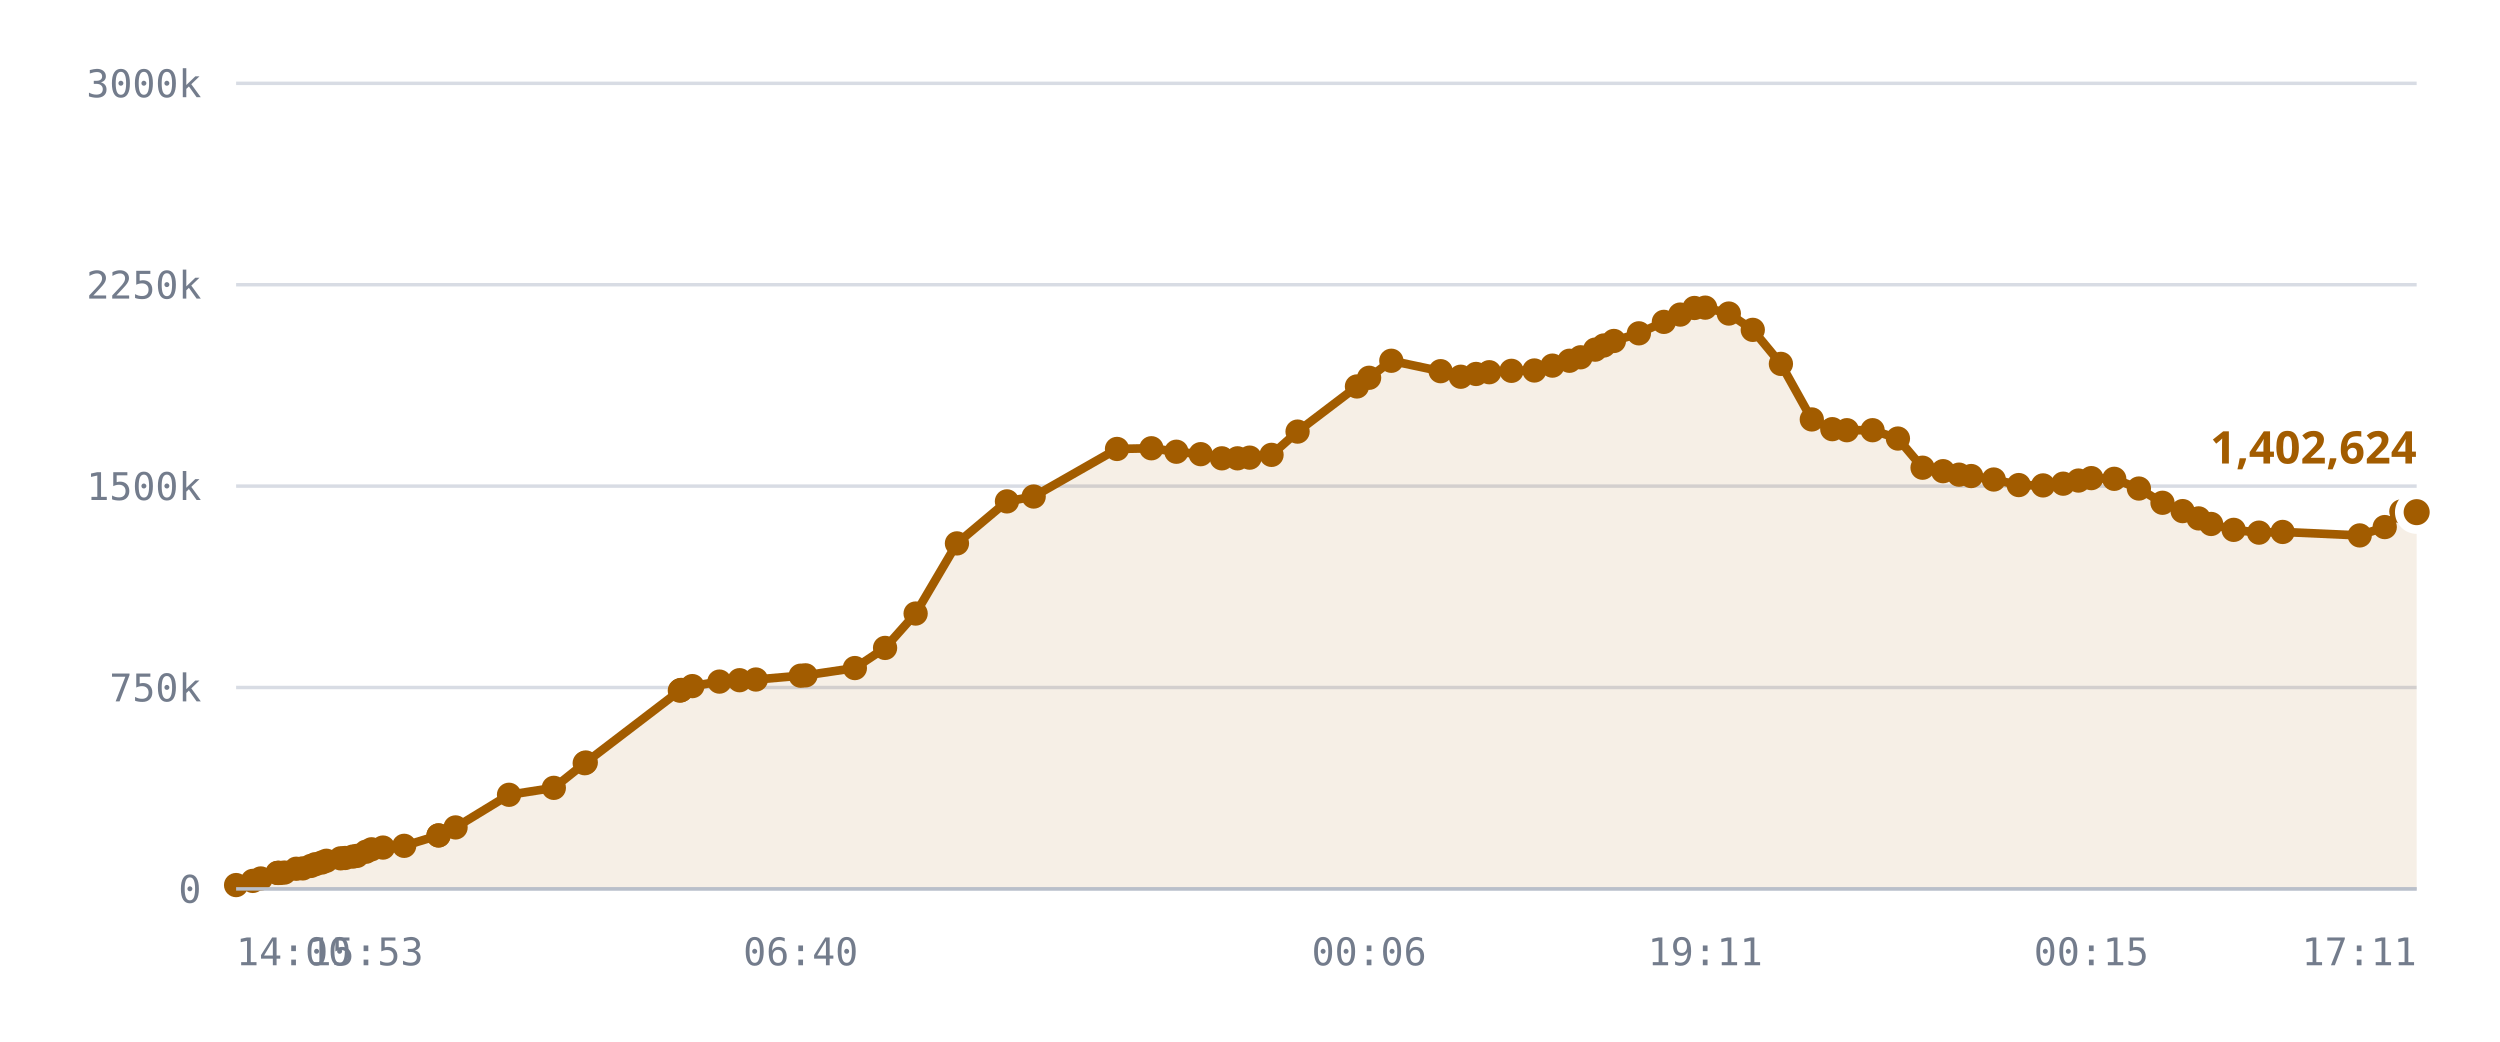
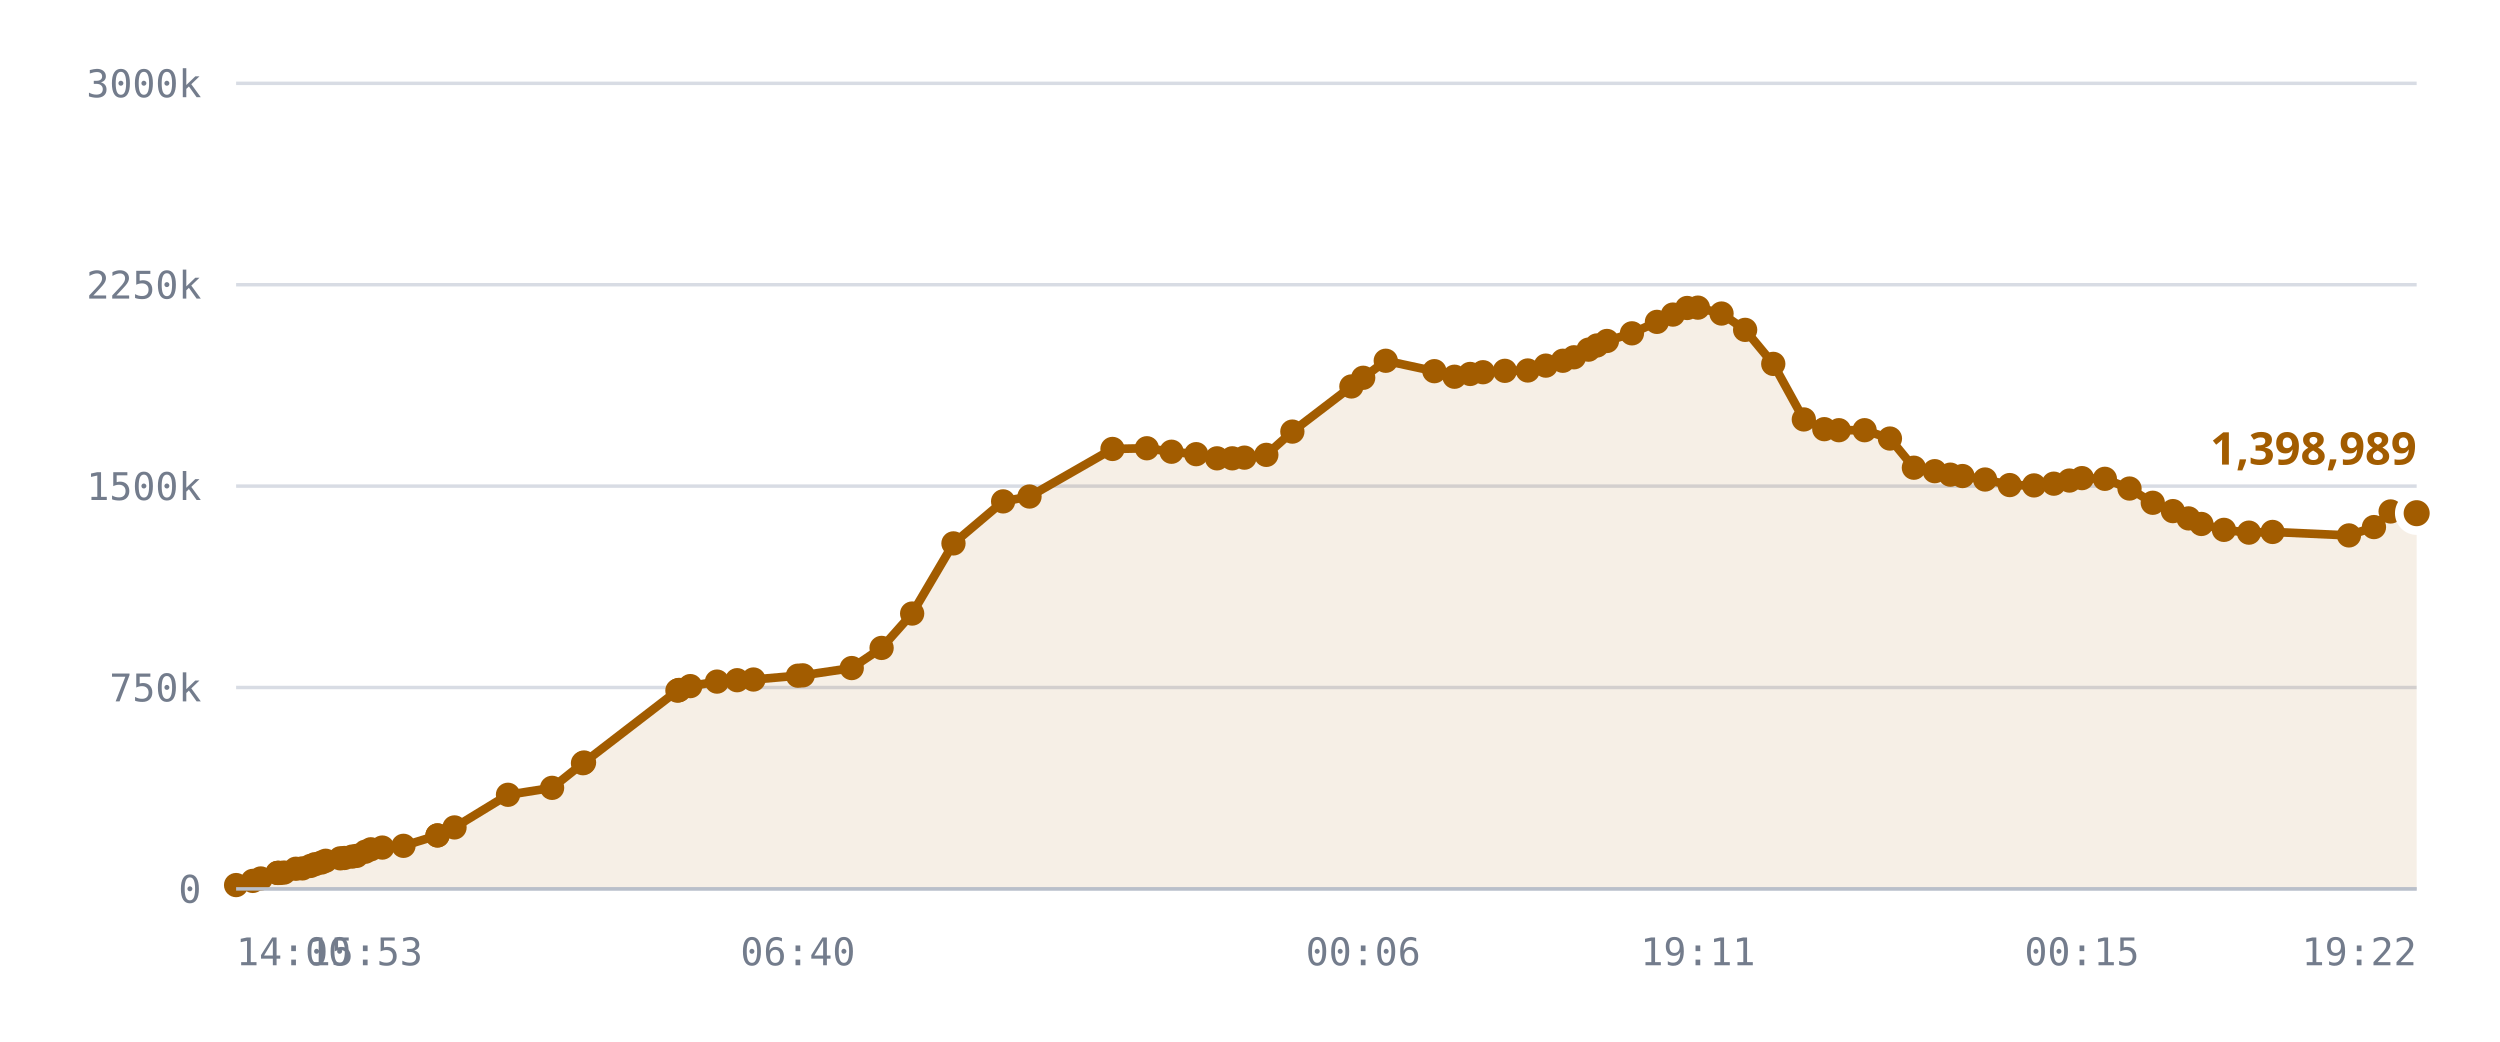
<svg xmlns="http://www.w3.org/2000/svg" viewBox="0 0 720 300" role="img" aria-label="Published DID profiles, sharded namespace">
  <style>
    .grid      { stroke: var(--chart-grid, #d8dce4); stroke-width: 1; }
    .cap       { stroke: var(--chart-cap, #9a2b22); stroke-width: 1.5; stroke-dasharray: 5 4; }
    .cap-label { fill: var(--chart-cap, #9a2b22); font: 600 11px Archivo, system-ui, sans-serif; letter-spacing: .04em; }
    .tick      { fill: var(--chart-muted, #737c8c); font: 500 11px "IBM Plex Mono", ui-monospace, monospace; }
    .tick-y    { text-anchor: end; }
    .tick-x    { text-anchor: middle; }
    .series    { fill: none; stroke: var(--chart-line, #a25c00); stroke-width: 2.5; stroke-linejoin: round; stroke-linecap: round; }
    .fill      { fill: var(--chart-fill, rgba(162,92,0,.10)); stroke: none; }
    .dot       { fill: var(--chart-line, #a25c00); }
    .dot-last  { stroke: var(--chart-bg, #fff); stroke-width: 2.5; }
    .end-label { fill: var(--chart-line, #a25c00); font: 700 13px Archivo, system-ui, sans-serif; }
    .axis      { stroke: var(--chart-axis, #b9bfca); stroke-width: 1; }
  </style>
  <line x1="68" y1="256.0" x2="696" y2="256.0" class="grid" />
  <text x="58" y="260.0" class="tick tick-y">0</text>
  <line x1="68" y1="198.0" x2="696" y2="198.0" class="grid" />
  <text x="58" y="202.0" class="tick tick-y">750k</text>
  <line x1="68" y1="140.0" x2="696" y2="140.0" class="grid" />
  <text x="58" y="144.0" class="tick tick-y">1500k</text>
  <line x1="68" y1="82.0" x2="696" y2="82.0" class="grid" />
  <text x="58" y="86.0" class="tick tick-y">2250k</text>
  <line x1="68" y1="24.0" x2="696" y2="24.0" class="grid" />
  <text x="58" y="28.0" class="tick tick-y">3000k</text>
-   <path d="M68.0,254.9 L72.8,253.7 L75.1,253.0 L79.9,251.4 L80.1,251.4 L80.2,251.4 L80.6,251.4 L81.9,251.3 L85.3,250.2 L87.2,250.1 L89.5,249.4 L90.8,248.9 L92.7,248.4 L94.0,247.9 L98.1,247.2 L99.4,247.1 L101.6,246.7 L102.8,246.5 L105.4,245.3 L107.0,244.6 L110.3,244.1 L116.4,243.6 L126.3,240.6 L126.3,240.6 L131.2,238.3 L146.6,228.9 L159.5,226.9 L168.4,219.8 L168.7,219.6 L195.8,198.9 L196.0,198.8 L196.2,198.7 L199.4,197.6 L207.2,196.3 L213.0,195.9 L217.7,195.7 L230.6,194.6 L232.0,194.5 L246.2,192.4 L254.9,186.6 L263.7,176.7 L275.6,156.5 L290.0,144.4 L297.7,143.0 L321.7,129.3 L331.6,129.1 L338.8,130.1 L345.8,130.8 L351.9,132.0 L356.4,132.0 L359.9,131.8 L366.2,131.0 L373.7,124.3 L390.8,111.3 L394.3,108.8 L400.7,103.9 L414.9,106.9 L420.7,108.5 L425.1,107.7 L428.9,107.2 L435.3,106.8 L441.9,106.7 L447.1,105.3 L452.0,103.9 L455.2,102.9 L459.4,100.7 L461.9,99.5 L464.8,98.2 L472.0,96.0 L479.2,92.7 L483.9,90.6 L488.0,88.7 L491.1,88.6 L497.9,90.3 L504.8,95.0 L512.9,104.8 L521.8,120.8 L527.7,123.6 L531.9,123.9 L539.3,123.9 L546.6,126.3 L553.7,134.7 L559.6,135.7 L564.2,136.7 L567.7,137.1 L574.2,138.1 L581.4,139.7 L588.4,139.8 L594.2,139.3 L598.6,138.4 L602.3,137.7 L608.9,137.9 L616.0,140.7 L622.8,144.8 L628.6,147.2 L633.2,149.3 L636.8,150.9 L643.3,152.6 L650.6,153.4 L657.4,153.2 L679.6,154.2 L686.8,151.8 L691.6,147.3 L696.0,147.5 L696.0,256.0 L68.0,256.0 Z" class="fill" />
-   <path d="M68.0,254.9 L72.8,253.7 L75.1,253.0 L79.9,251.4 L80.1,251.4 L80.2,251.4 L80.6,251.4 L81.9,251.3 L85.3,250.2 L87.2,250.1 L89.5,249.4 L90.8,248.9 L92.7,248.4 L94.0,247.9 L98.1,247.2 L99.4,247.1 L101.6,246.7 L102.8,246.5 L105.4,245.3 L107.0,244.6 L110.3,244.1 L116.4,243.6 L126.3,240.6 L126.3,240.6 L131.2,238.3 L146.6,228.9 L159.5,226.9 L168.4,219.8 L168.7,219.6 L195.8,198.9 L196.0,198.8 L196.2,198.7 L199.4,197.6 L207.2,196.3 L213.0,195.9 L217.7,195.7 L230.6,194.6 L232.0,194.5 L246.2,192.4 L254.9,186.6 L263.7,176.7 L275.6,156.5 L290.0,144.4 L297.7,143.0 L321.7,129.3 L331.6,129.1 L338.8,130.1 L345.8,130.8 L351.9,132.0 L356.4,132.0 L359.9,131.8 L366.2,131.0 L373.7,124.3 L390.8,111.3 L394.3,108.8 L400.7,103.9 L414.9,106.9 L420.7,108.5 L425.1,107.7 L428.9,107.2 L435.3,106.8 L441.9,106.7 L447.1,105.3 L452.0,103.9 L455.2,102.9 L459.4,100.7 L461.9,99.5 L464.8,98.2 L472.0,96.0 L479.2,92.7 L483.9,90.6 L488.0,88.7 L491.1,88.6 L497.9,90.3 L504.8,95.0 L512.9,104.8 L521.8,120.8 L527.7,123.6 L531.9,123.9 L539.3,123.9 L546.6,126.3 L553.7,134.7 L559.6,135.7 L564.2,136.7 L567.7,137.1 L574.2,138.1 L581.4,139.7 L588.4,139.8 L594.2,139.3 L598.6,138.4 L602.3,137.7 L608.9,137.9 L616.0,140.7 L622.8,144.8 L628.6,147.2 L633.2,149.3 L636.8,150.9 L643.3,152.6 L650.6,153.4 L657.4,153.2 L679.6,154.2 L686.8,151.8 L691.6,147.3 L696.0,147.5" class="series" />
+   <path d="M68.0,254.9 L72.8,253.7 L75.1,253.0 L79.9,251.4 L80.1,251.4 L80.1,251.4 L80.6,251.4 L81.8,251.3 L85.2,250.2 L87.1,250.1 L89.4,249.4 L90.7,248.9 L92.6,248.4 L93.8,247.9 L98.0,247.2 L99.2,247.1 L101.4,246.7 L102.7,246.5 L105.2,245.3 L106.8,244.6 L110.1,244.1 L116.2,243.6 L126.0,240.6 L126.0,240.6 L130.9,238.3 L146.3,228.9 L159.0,226.9 L167.9,219.8 L168.2,219.6 L195.1,198.9 L195.4,198.8 L195.6,198.7 L198.8,197.6 L206.5,196.3 L212.3,195.9 L217.0,195.7 L229.8,194.6 L231.2,194.5 L245.3,192.4 L253.9,186.6 L262.7,176.7 L274.6,156.5 L288.9,144.4 L296.5,143.0 L320.4,129.3 L330.3,129.1 L337.4,130.1 L344.5,130.8 L350.5,132.0 L354.9,132.0 L358.4,131.8 L364.7,131.0 L372.2,124.3 L389.2,111.3 L392.6,108.8 L399.1,103.9 L413.1,106.9 L418.9,108.5 L423.4,107.7 L427.1,107.2 L433.4,106.8 L440.0,106.7 L445.2,105.3 L450.1,103.9 L453.3,102.9 L457.5,100.7 L459.9,99.5 L462.8,98.2 L470.0,96.0 L477.2,92.7 L481.8,90.6 L485.9,88.7 L489.0,88.6 L495.8,90.3 L502.6,95.0 L510.7,104.8 L519.5,120.8 L525.4,123.6 L529.6,123.9 L537.0,123.9 L544.3,126.3 L551.2,134.7 L557.2,135.7 L561.7,136.7 L565.2,137.1 L571.7,138.1 L578.8,139.7 L585.8,139.8 L591.5,139.3 L596.0,138.4 L599.6,137.7 L606.2,137.9 L613.3,140.7 L620.0,144.8 L625.8,147.2 L630.3,149.3 L634.0,150.9 L640.5,152.6 L647.7,153.4 L654.5,153.2 L676.5,154.2 L683.7,151.8 L688.5,147.3 L692.9,147.5 L696.0,147.8 L696.0,256.0 L68.0,256.0 Z" class="fill" />
+   <path d="M68.0,254.9 L72.8,253.7 L75.1,253.0 L79.9,251.4 L80.1,251.4 L80.1,251.4 L80.6,251.4 L81.8,251.3 L85.2,250.2 L87.1,250.1 L89.4,249.4 L90.7,248.9 L92.6,248.4 L93.8,247.9 L98.0,247.2 L99.2,247.1 L101.4,246.7 L102.7,246.5 L105.2,245.3 L106.8,244.6 L110.1,244.1 L116.2,243.6 L126.0,240.6 L126.0,240.6 L130.9,238.3 L146.3,228.9 L159.0,226.9 L167.9,219.8 L168.2,219.6 L195.1,198.9 L195.4,198.8 L195.6,198.7 L198.8,197.6 L206.5,196.3 L212.3,195.9 L217.0,195.7 L229.8,194.6 L231.2,194.5 L245.3,192.4 L253.9,186.6 L262.7,176.7 L274.6,156.5 L288.9,144.4 L296.5,143.0 L320.4,129.3 L330.3,129.1 L337.4,130.1 L344.5,130.8 L350.5,132.0 L354.9,132.0 L358.4,131.8 L364.7,131.0 L372.2,124.3 L389.2,111.3 L392.6,108.8 L399.1,103.9 L413.1,106.9 L418.9,108.5 L423.4,107.7 L427.1,107.2 L433.4,106.8 L440.0,106.7 L445.2,105.3 L450.1,103.9 L453.3,102.9 L457.5,100.7 L459.9,99.5 L462.8,98.2 L470.0,96.0 L477.2,92.7 L481.8,90.6 L485.9,88.7 L489.0,88.6 L495.8,90.3 L502.6,95.0 L510.7,104.8 L519.5,120.8 L525.4,123.6 L529.6,123.9 L537.0,123.9 L544.3,126.3 L551.2,134.7 L557.2,135.7 L561.7,136.7 L565.2,137.1 L571.7,138.1 L578.8,139.7 L585.8,139.8 L591.5,139.3 L596.0,138.4 L599.6,137.7 L606.2,137.9 L613.3,140.7 L620.0,144.8 L625.8,147.2 L630.3,149.3 L634.0,150.9 L640.5,152.6 L647.7,153.4 L654.5,153.2 L676.5,154.2 L683.7,151.8 L688.5,147.3 L692.9,147.5 L696.0,147.8" class="series" />
  <circle cx="68.0" cy="254.9" r="3.5" class="dot" />
  <circle cx="72.8" cy="253.7" r="3.5" class="dot" />
  <circle cx="75.1" cy="253.0" r="3.5" class="dot" />
  <circle cx="79.9" cy="251.4" r="3.5" class="dot" />
  <circle cx="80.1" cy="251.4" r="3.5" class="dot" />
-   <circle cx="80.2" cy="251.4" r="3.5" class="dot" />
+   <circle cx="80.1" cy="251.4" r="3.5" class="dot" />
  <circle cx="80.6" cy="251.4" r="3.5" class="dot" />
-   <circle cx="81.9" cy="251.3" r="3.5" class="dot" />
-   <circle cx="85.3" cy="250.2" r="3.5" class="dot" />
-   <circle cx="87.2" cy="250.1" r="3.5" class="dot" />
-   <circle cx="89.5" cy="249.4" r="3.5" class="dot" />
-   <circle cx="90.8" cy="248.9" r="3.5" class="dot" />
-   <circle cx="92.7" cy="248.4" r="3.5" class="dot" />
-   <circle cx="94.0" cy="247.9" r="3.5" class="dot" />
-   <circle cx="98.1" cy="247.2" r="3.5" class="dot" />
-   <circle cx="99.4" cy="247.1" r="3.5" class="dot" />
-   <circle cx="101.6" cy="246.7" r="3.5" class="dot" />
-   <circle cx="102.8" cy="246.5" r="3.5" class="dot" />
-   <circle cx="105.4" cy="245.3" r="3.5" class="dot" />
-   <circle cx="107.0" cy="244.6" r="3.5" class="dot" />
-   <circle cx="110.3" cy="244.1" r="3.5" class="dot" />
-   <circle cx="116.4" cy="243.6" r="3.5" class="dot" />
-   <circle cx="126.3" cy="240.6" r="3.5" class="dot" />
-   <circle cx="126.3" cy="240.6" r="3.5" class="dot" />
-   <circle cx="131.2" cy="238.3" r="3.5" class="dot" />
-   <circle cx="146.6" cy="228.9" r="3.5" class="dot" />
-   <circle cx="159.5" cy="226.9" r="3.5" class="dot" />
-   <circle cx="168.4" cy="219.8" r="3.5" class="dot" />
-   <circle cx="168.7" cy="219.6" r="3.5" class="dot" />
-   <circle cx="195.8" cy="198.9" r="3.5" class="dot" />
-   <circle cx="196.0" cy="198.8" r="3.5" class="dot" />
-   <circle cx="196.2" cy="198.7" r="3.5" class="dot" />
-   <circle cx="199.4" cy="197.6" r="3.5" class="dot" />
-   <circle cx="207.2" cy="196.3" r="3.5" class="dot" />
-   <circle cx="213.0" cy="195.9" r="3.5" class="dot" />
-   <circle cx="217.7" cy="195.7" r="3.5" class="dot" />
-   <circle cx="230.6" cy="194.6" r="3.5" class="dot" />
-   <circle cx="232.0" cy="194.5" r="3.5" class="dot" />
-   <circle cx="246.2" cy="192.4" r="3.5" class="dot" />
-   <circle cx="254.9" cy="186.6" r="3.5" class="dot" />
-   <circle cx="263.7" cy="176.7" r="3.5" class="dot" />
-   <circle cx="275.6" cy="156.5" r="3.5" class="dot" />
-   <circle cx="290.0" cy="144.4" r="3.5" class="dot" />
-   <circle cx="297.7" cy="143.0" r="3.5" class="dot" />
-   <circle cx="321.7" cy="129.3" r="3.5" class="dot" />
-   <circle cx="331.6" cy="129.1" r="3.5" class="dot" />
-   <circle cx="338.8" cy="130.1" r="3.5" class="dot" />
-   <circle cx="345.8" cy="130.8" r="3.5" class="dot" />
-   <circle cx="351.9" cy="132.0" r="3.5" class="dot" />
-   <circle cx="356.4" cy="132.0" r="3.5" class="dot" />
-   <circle cx="359.9" cy="131.8" r="3.5" class="dot" />
-   <circle cx="366.2" cy="131.0" r="3.5" class="dot" />
-   <circle cx="373.7" cy="124.3" r="3.5" class="dot" />
-   <circle cx="390.8" cy="111.3" r="3.5" class="dot" />
-   <circle cx="394.3" cy="108.8" r="3.5" class="dot" />
-   <circle cx="400.7" cy="103.9" r="3.5" class="dot" />
-   <circle cx="414.9" cy="106.9" r="3.5" class="dot" />
-   <circle cx="420.7" cy="108.5" r="3.5" class="dot" />
-   <circle cx="425.1" cy="107.7" r="3.5" class="dot" />
-   <circle cx="428.9" cy="107.2" r="3.5" class="dot" />
-   <circle cx="435.3" cy="106.8" r="3.5" class="dot" />
-   <circle cx="441.9" cy="106.7" r="3.5" class="dot" />
-   <circle cx="447.1" cy="105.3" r="3.5" class="dot" />
-   <circle cx="452.0" cy="103.9" r="3.5" class="dot" />
-   <circle cx="455.2" cy="102.9" r="3.5" class="dot" />
-   <circle cx="459.4" cy="100.7" r="3.5" class="dot" />
-   <circle cx="461.9" cy="99.5" r="3.5" class="dot" />
-   <circle cx="464.8" cy="98.2" r="3.5" class="dot" />
-   <circle cx="472.0" cy="96.0" r="3.5" class="dot" />
-   <circle cx="479.2" cy="92.7" r="3.5" class="dot" />
-   <circle cx="483.9" cy="90.6" r="3.5" class="dot" />
-   <circle cx="488.0" cy="88.7" r="3.5" class="dot" />
-   <circle cx="491.1" cy="88.6" r="3.5" class="dot" />
-   <circle cx="497.9" cy="90.3" r="3.5" class="dot" />
-   <circle cx="504.8" cy="95.0" r="3.5" class="dot" />
-   <circle cx="512.9" cy="104.8" r="3.5" class="dot" />
-   <circle cx="521.8" cy="120.8" r="3.5" class="dot" />
-   <circle cx="527.7" cy="123.6" r="3.5" class="dot" />
-   <circle cx="531.9" cy="123.9" r="3.5" class="dot" />
-   <circle cx="539.3" cy="123.9" r="3.5" class="dot" />
-   <circle cx="546.6" cy="126.3" r="3.5" class="dot" />
-   <circle cx="553.7" cy="134.7" r="3.5" class="dot" />
-   <circle cx="559.6" cy="135.7" r="3.5" class="dot" />
-   <circle cx="564.2" cy="136.7" r="3.5" class="dot" />
-   <circle cx="567.7" cy="137.1" r="3.5" class="dot" />
-   <circle cx="574.2" cy="138.1" r="3.5" class="dot" />
-   <circle cx="581.4" cy="139.7" r="3.5" class="dot" />
-   <circle cx="588.4" cy="139.8" r="3.5" class="dot" />
-   <circle cx="594.2" cy="139.3" r="3.5" class="dot" />
-   <circle cx="598.6" cy="138.4" r="3.5" class="dot" />
-   <circle cx="602.3" cy="137.7" r="3.5" class="dot" />
-   <circle cx="608.9" cy="137.9" r="3.5" class="dot" />
-   <circle cx="616.0" cy="140.7" r="3.5" class="dot" />
-   <circle cx="622.8" cy="144.8" r="3.5" class="dot" />
-   <circle cx="628.6" cy="147.2" r="3.5" class="dot" />
-   <circle cx="633.2" cy="149.3" r="3.5" class="dot" />
-   <circle cx="636.8" cy="150.9" r="3.5" class="dot" />
-   <circle cx="643.3" cy="152.6" r="3.5" class="dot" />
-   <circle cx="650.6" cy="153.4" r="3.5" class="dot" />
-   <circle cx="657.4" cy="153.2" r="3.5" class="dot" />
-   <circle cx="679.6" cy="154.2" r="3.5" class="dot" />
-   <circle cx="686.8" cy="151.8" r="3.5" class="dot" />
-   <circle cx="691.6" cy="147.3" r="3.5" class="dot" />
-   <circle cx="696.0" cy="147.5" r="5" class="dot dot-last" />
-   <text x="696.0" y="133.5" class="end-label" text-anchor="end">1,402,624</text>
+   <circle cx="81.8" cy="251.3" r="3.5" class="dot" />
+   <circle cx="85.2" cy="250.2" r="3.5" class="dot" />
+   <circle cx="87.1" cy="250.1" r="3.5" class="dot" />
+   <circle cx="89.4" cy="249.4" r="3.5" class="dot" />
+   <circle cx="90.7" cy="248.9" r="3.5" class="dot" />
+   <circle cx="92.6" cy="248.4" r="3.5" class="dot" />
+   <circle cx="93.8" cy="247.9" r="3.5" class="dot" />
+   <circle cx="98.0" cy="247.2" r="3.5" class="dot" />
+   <circle cx="99.2" cy="247.1" r="3.5" class="dot" />
+   <circle cx="101.4" cy="246.7" r="3.5" class="dot" />
+   <circle cx="102.7" cy="246.5" r="3.5" class="dot" />
+   <circle cx="105.2" cy="245.3" r="3.5" class="dot" />
+   <circle cx="106.8" cy="244.6" r="3.5" class="dot" />
+   <circle cx="110.1" cy="244.1" r="3.5" class="dot" />
+   <circle cx="116.2" cy="243.6" r="3.5" class="dot" />
+   <circle cx="126.0" cy="240.6" r="3.5" class="dot" />
+   <circle cx="126.0" cy="240.6" r="3.5" class="dot" />
+   <circle cx="130.9" cy="238.3" r="3.5" class="dot" />
+   <circle cx="146.3" cy="228.9" r="3.5" class="dot" />
+   <circle cx="159.0" cy="226.9" r="3.5" class="dot" />
+   <circle cx="167.9" cy="219.8" r="3.5" class="dot" />
+   <circle cx="168.2" cy="219.6" r="3.5" class="dot" />
+   <circle cx="195.1" cy="198.9" r="3.5" class="dot" />
+   <circle cx="195.4" cy="198.8" r="3.5" class="dot" />
+   <circle cx="195.6" cy="198.7" r="3.5" class="dot" />
+   <circle cx="198.8" cy="197.6" r="3.5" class="dot" />
+   <circle cx="206.5" cy="196.3" r="3.5" class="dot" />
+   <circle cx="212.3" cy="195.9" r="3.5" class="dot" />
+   <circle cx="217.0" cy="195.7" r="3.5" class="dot" />
+   <circle cx="229.8" cy="194.6" r="3.5" class="dot" />
+   <circle cx="231.2" cy="194.5" r="3.5" class="dot" />
+   <circle cx="245.3" cy="192.4" r="3.5" class="dot" />
+   <circle cx="253.9" cy="186.6" r="3.5" class="dot" />
+   <circle cx="262.7" cy="176.7" r="3.5" class="dot" />
+   <circle cx="274.6" cy="156.5" r="3.5" class="dot" />
+   <circle cx="288.9" cy="144.4" r="3.5" class="dot" />
+   <circle cx="296.5" cy="143.0" r="3.5" class="dot" />
+   <circle cx="320.4" cy="129.3" r="3.5" class="dot" />
+   <circle cx="330.3" cy="129.1" r="3.5" class="dot" />
+   <circle cx="337.4" cy="130.1" r="3.5" class="dot" />
+   <circle cx="344.5" cy="130.8" r="3.5" class="dot" />
+   <circle cx="350.5" cy="132.0" r="3.5" class="dot" />
+   <circle cx="354.9" cy="132.0" r="3.5" class="dot" />
+   <circle cx="358.4" cy="131.8" r="3.5" class="dot" />
+   <circle cx="364.7" cy="131.0" r="3.5" class="dot" />
+   <circle cx="372.2" cy="124.3" r="3.5" class="dot" />
+   <circle cx="389.2" cy="111.3" r="3.5" class="dot" />
+   <circle cx="392.6" cy="108.8" r="3.5" class="dot" />
+   <circle cx="399.1" cy="103.9" r="3.5" class="dot" />
+   <circle cx="413.1" cy="106.9" r="3.5" class="dot" />
+   <circle cx="418.9" cy="108.5" r="3.5" class="dot" />
+   <circle cx="423.4" cy="107.7" r="3.5" class="dot" />
+   <circle cx="427.1" cy="107.2" r="3.5" class="dot" />
+   <circle cx="433.4" cy="106.8" r="3.5" class="dot" />
+   <circle cx="440.0" cy="106.7" r="3.5" class="dot" />
+   <circle cx="445.2" cy="105.3" r="3.5" class="dot" />
+   <circle cx="450.1" cy="103.9" r="3.5" class="dot" />
+   <circle cx="453.3" cy="102.9" r="3.5" class="dot" />
+   <circle cx="457.5" cy="100.7" r="3.5" class="dot" />
+   <circle cx="459.9" cy="99.5" r="3.5" class="dot" />
+   <circle cx="462.8" cy="98.2" r="3.5" class="dot" />
+   <circle cx="470.0" cy="96.0" r="3.5" class="dot" />
+   <circle cx="477.2" cy="92.7" r="3.5" class="dot" />
+   <circle cx="481.8" cy="90.6" r="3.5" class="dot" />
+   <circle cx="485.9" cy="88.7" r="3.5" class="dot" />
+   <circle cx="489.0" cy="88.6" r="3.5" class="dot" />
+   <circle cx="495.8" cy="90.3" r="3.5" class="dot" />
+   <circle cx="502.6" cy="95.0" r="3.5" class="dot" />
+   <circle cx="510.7" cy="104.8" r="3.5" class="dot" />
+   <circle cx="519.5" cy="120.8" r="3.5" class="dot" />
+   <circle cx="525.4" cy="123.6" r="3.5" class="dot" />
+   <circle cx="529.6" cy="123.9" r="3.5" class="dot" />
+   <circle cx="537.0" cy="123.9" r="3.5" class="dot" />
+   <circle cx="544.3" cy="126.3" r="3.5" class="dot" />
+   <circle cx="551.2" cy="134.7" r="3.5" class="dot" />
+   <circle cx="557.2" cy="135.7" r="3.5" class="dot" />
+   <circle cx="561.7" cy="136.7" r="3.5" class="dot" />
+   <circle cx="565.2" cy="137.1" r="3.5" class="dot" />
+   <circle cx="571.7" cy="138.1" r="3.5" class="dot" />
+   <circle cx="578.8" cy="139.7" r="3.5" class="dot" />
+   <circle cx="585.8" cy="139.8" r="3.5" class="dot" />
+   <circle cx="591.5" cy="139.3" r="3.5" class="dot" />
+   <circle cx="596.0" cy="138.4" r="3.5" class="dot" />
+   <circle cx="599.6" cy="137.7" r="3.5" class="dot" />
+   <circle cx="606.2" cy="137.9" r="3.5" class="dot" />
+   <circle cx="613.3" cy="140.7" r="3.5" class="dot" />
+   <circle cx="620.0" cy="144.8" r="3.5" class="dot" />
+   <circle cx="625.8" cy="147.2" r="3.5" class="dot" />
+   <circle cx="630.3" cy="149.3" r="3.5" class="dot" />
+   <circle cx="634.0" cy="150.9" r="3.5" class="dot" />
+   <circle cx="640.5" cy="152.6" r="3.5" class="dot" />
+   <circle cx="647.7" cy="153.4" r="3.5" class="dot" />
+   <circle cx="654.5" cy="153.2" r="3.5" class="dot" />
+   <circle cx="676.5" cy="154.2" r="3.5" class="dot" />
+   <circle cx="683.7" cy="151.8" r="3.5" class="dot" />
+   <circle cx="688.5" cy="147.3" r="3.5" class="dot" />
+   <circle cx="692.9" cy="147.5" r="3.5" class="dot" />
+   <circle cx="696.0" cy="147.8" r="5" class="dot dot-last" />
+   <text x="696.0" y="133.8" class="end-label" text-anchor="end">1,398,989</text>
  <line x1="68" y1="256" x2="696" y2="256" class="axis" />
  <text x="68.0" y="278" class="tick" text-anchor="start">14:00</text>
-   <text x="105.4" y="278" class="tick" text-anchor="middle">15:53</text>
-   <text x="230.6" y="278" class="tick" text-anchor="middle">06:40</text>
-   <text x="394.3" y="278" class="tick" text-anchor="middle">00:06</text>
-   <text x="491.1" y="278" class="tick" text-anchor="middle">19:11</text>
-   <text x="602.3" y="278" class="tick" text-anchor="middle">00:15</text>
-   <text x="696.0" y="278" class="tick" text-anchor="end">17:11</text>
+   <text x="105.2" y="278" class="tick" text-anchor="middle">15:53</text>
+   <text x="229.8" y="278" class="tick" text-anchor="middle">06:40</text>
+   <text x="392.6" y="278" class="tick" text-anchor="middle">00:06</text>
+   <text x="489.0" y="278" class="tick" text-anchor="middle">19:11</text>
+   <text x="599.6" y="278" class="tick" text-anchor="middle">00:15</text>
+   <text x="696.0" y="278" class="tick" text-anchor="end">19:22</text>
</svg>
